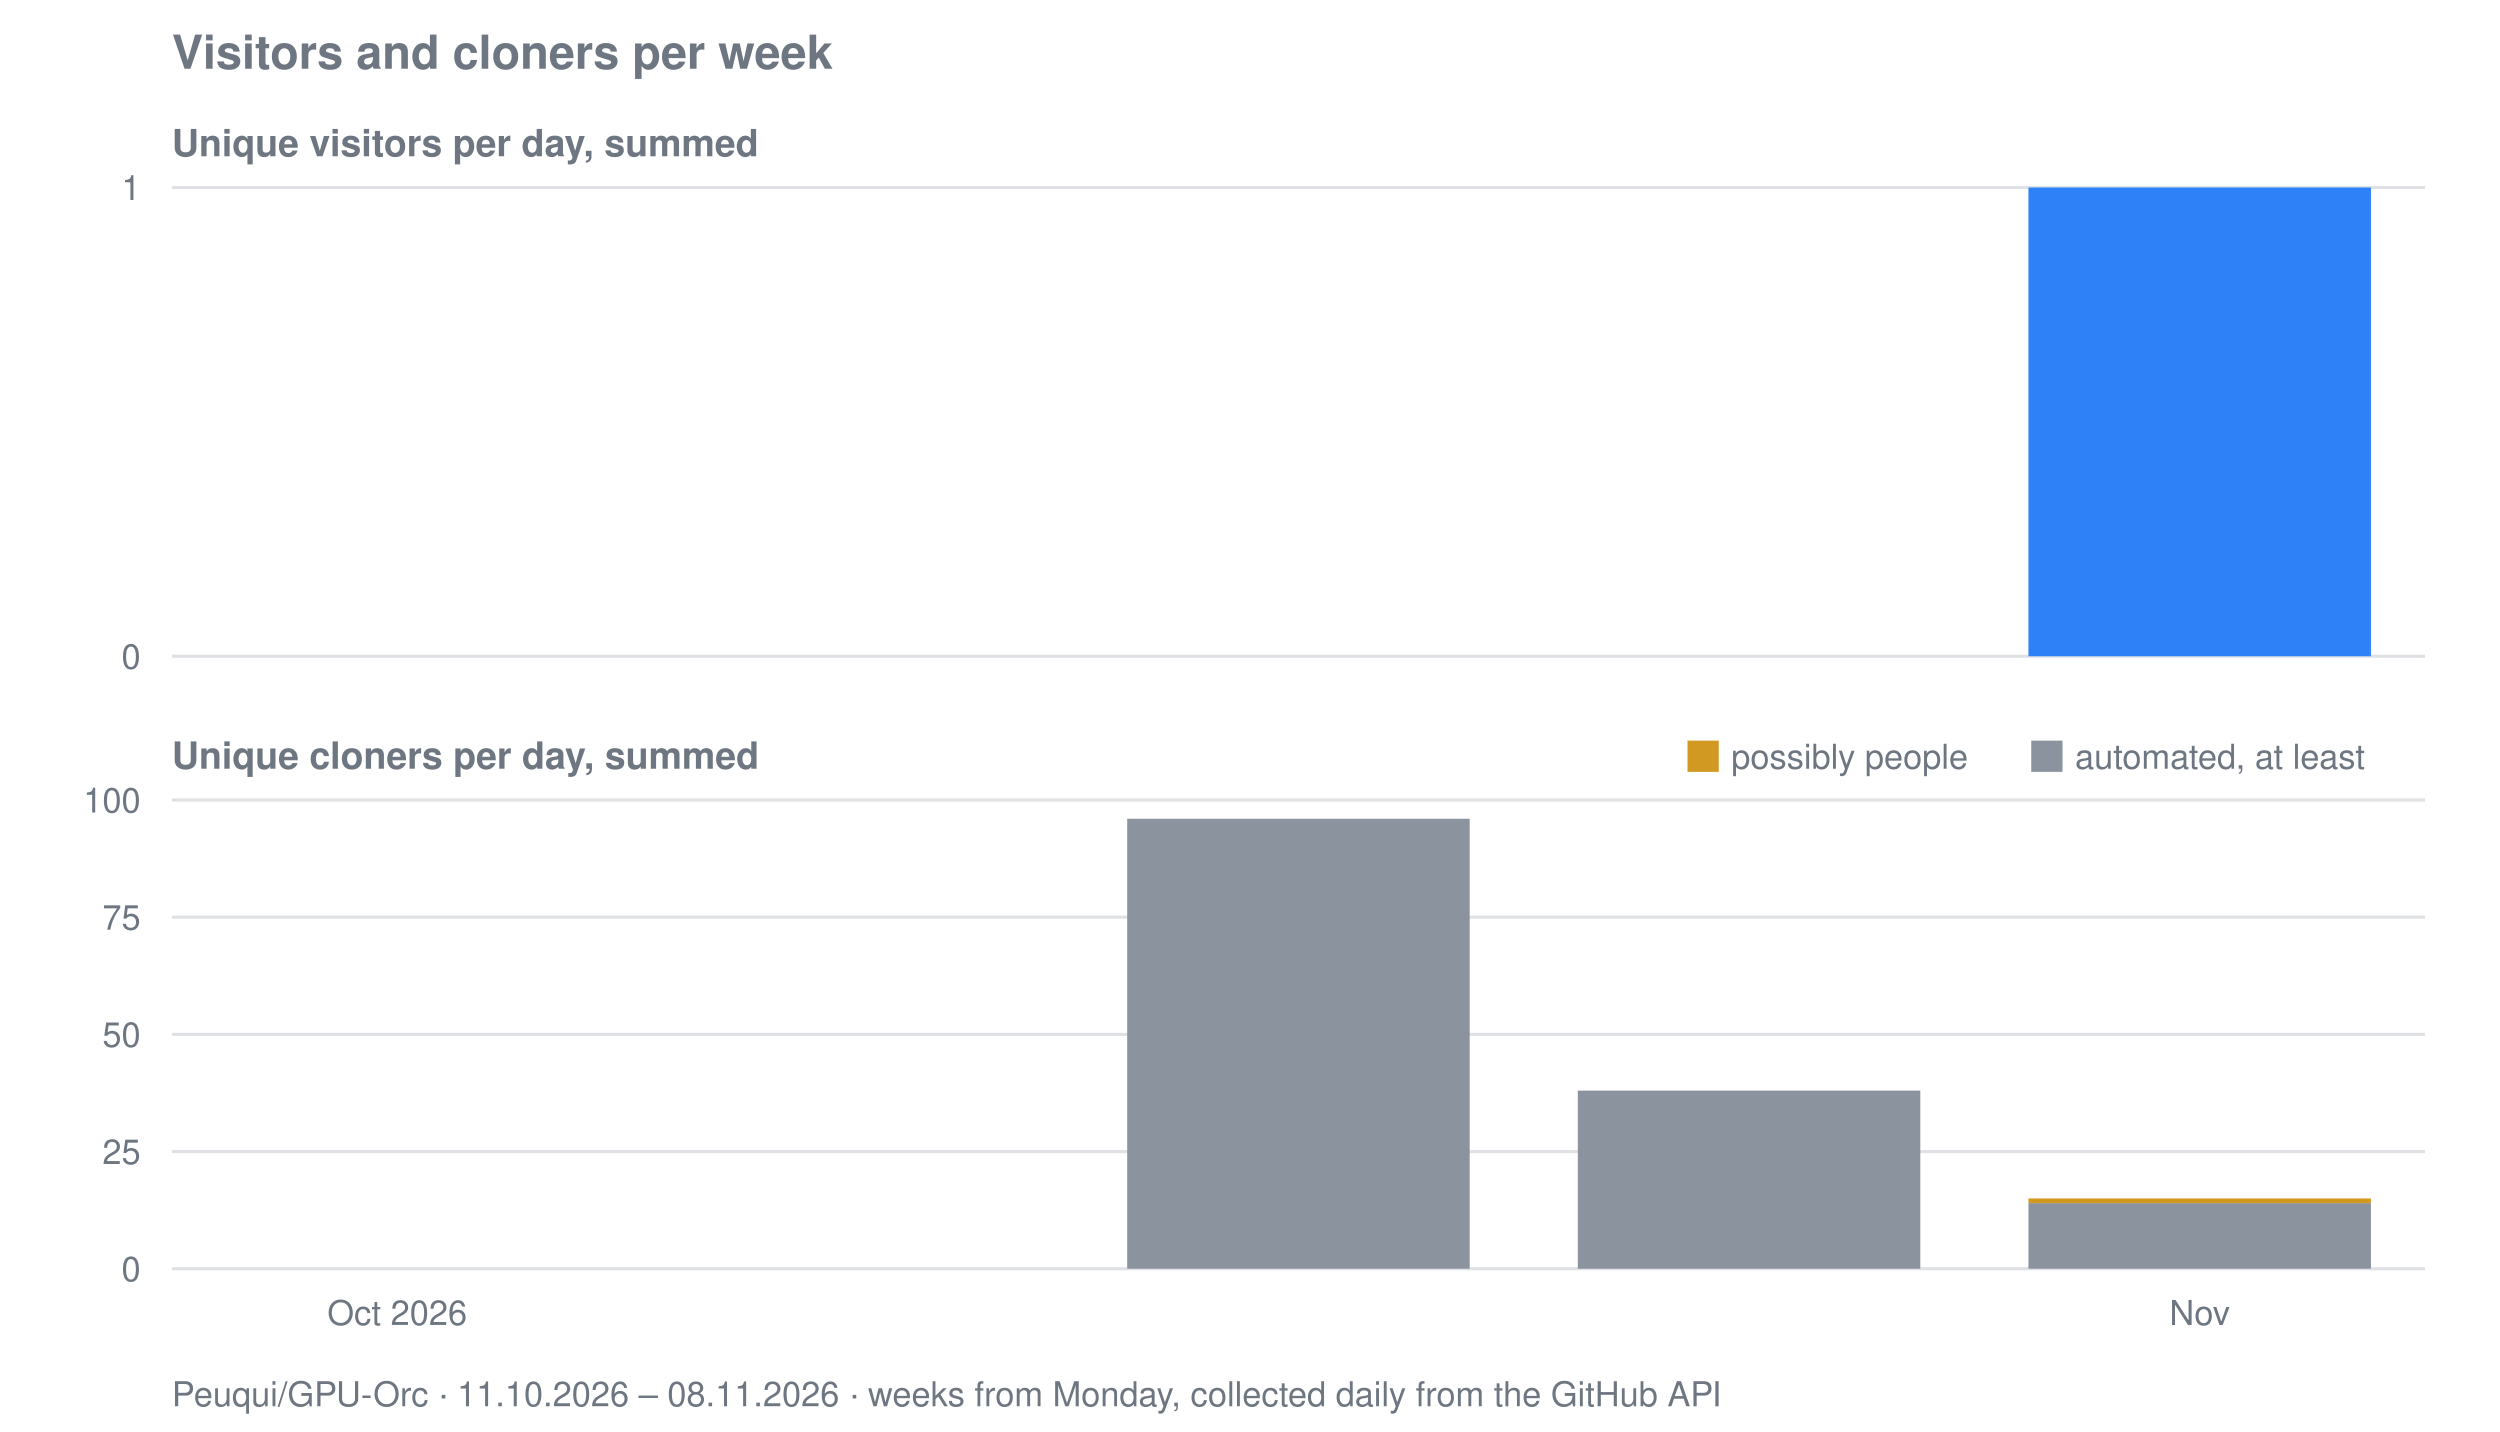
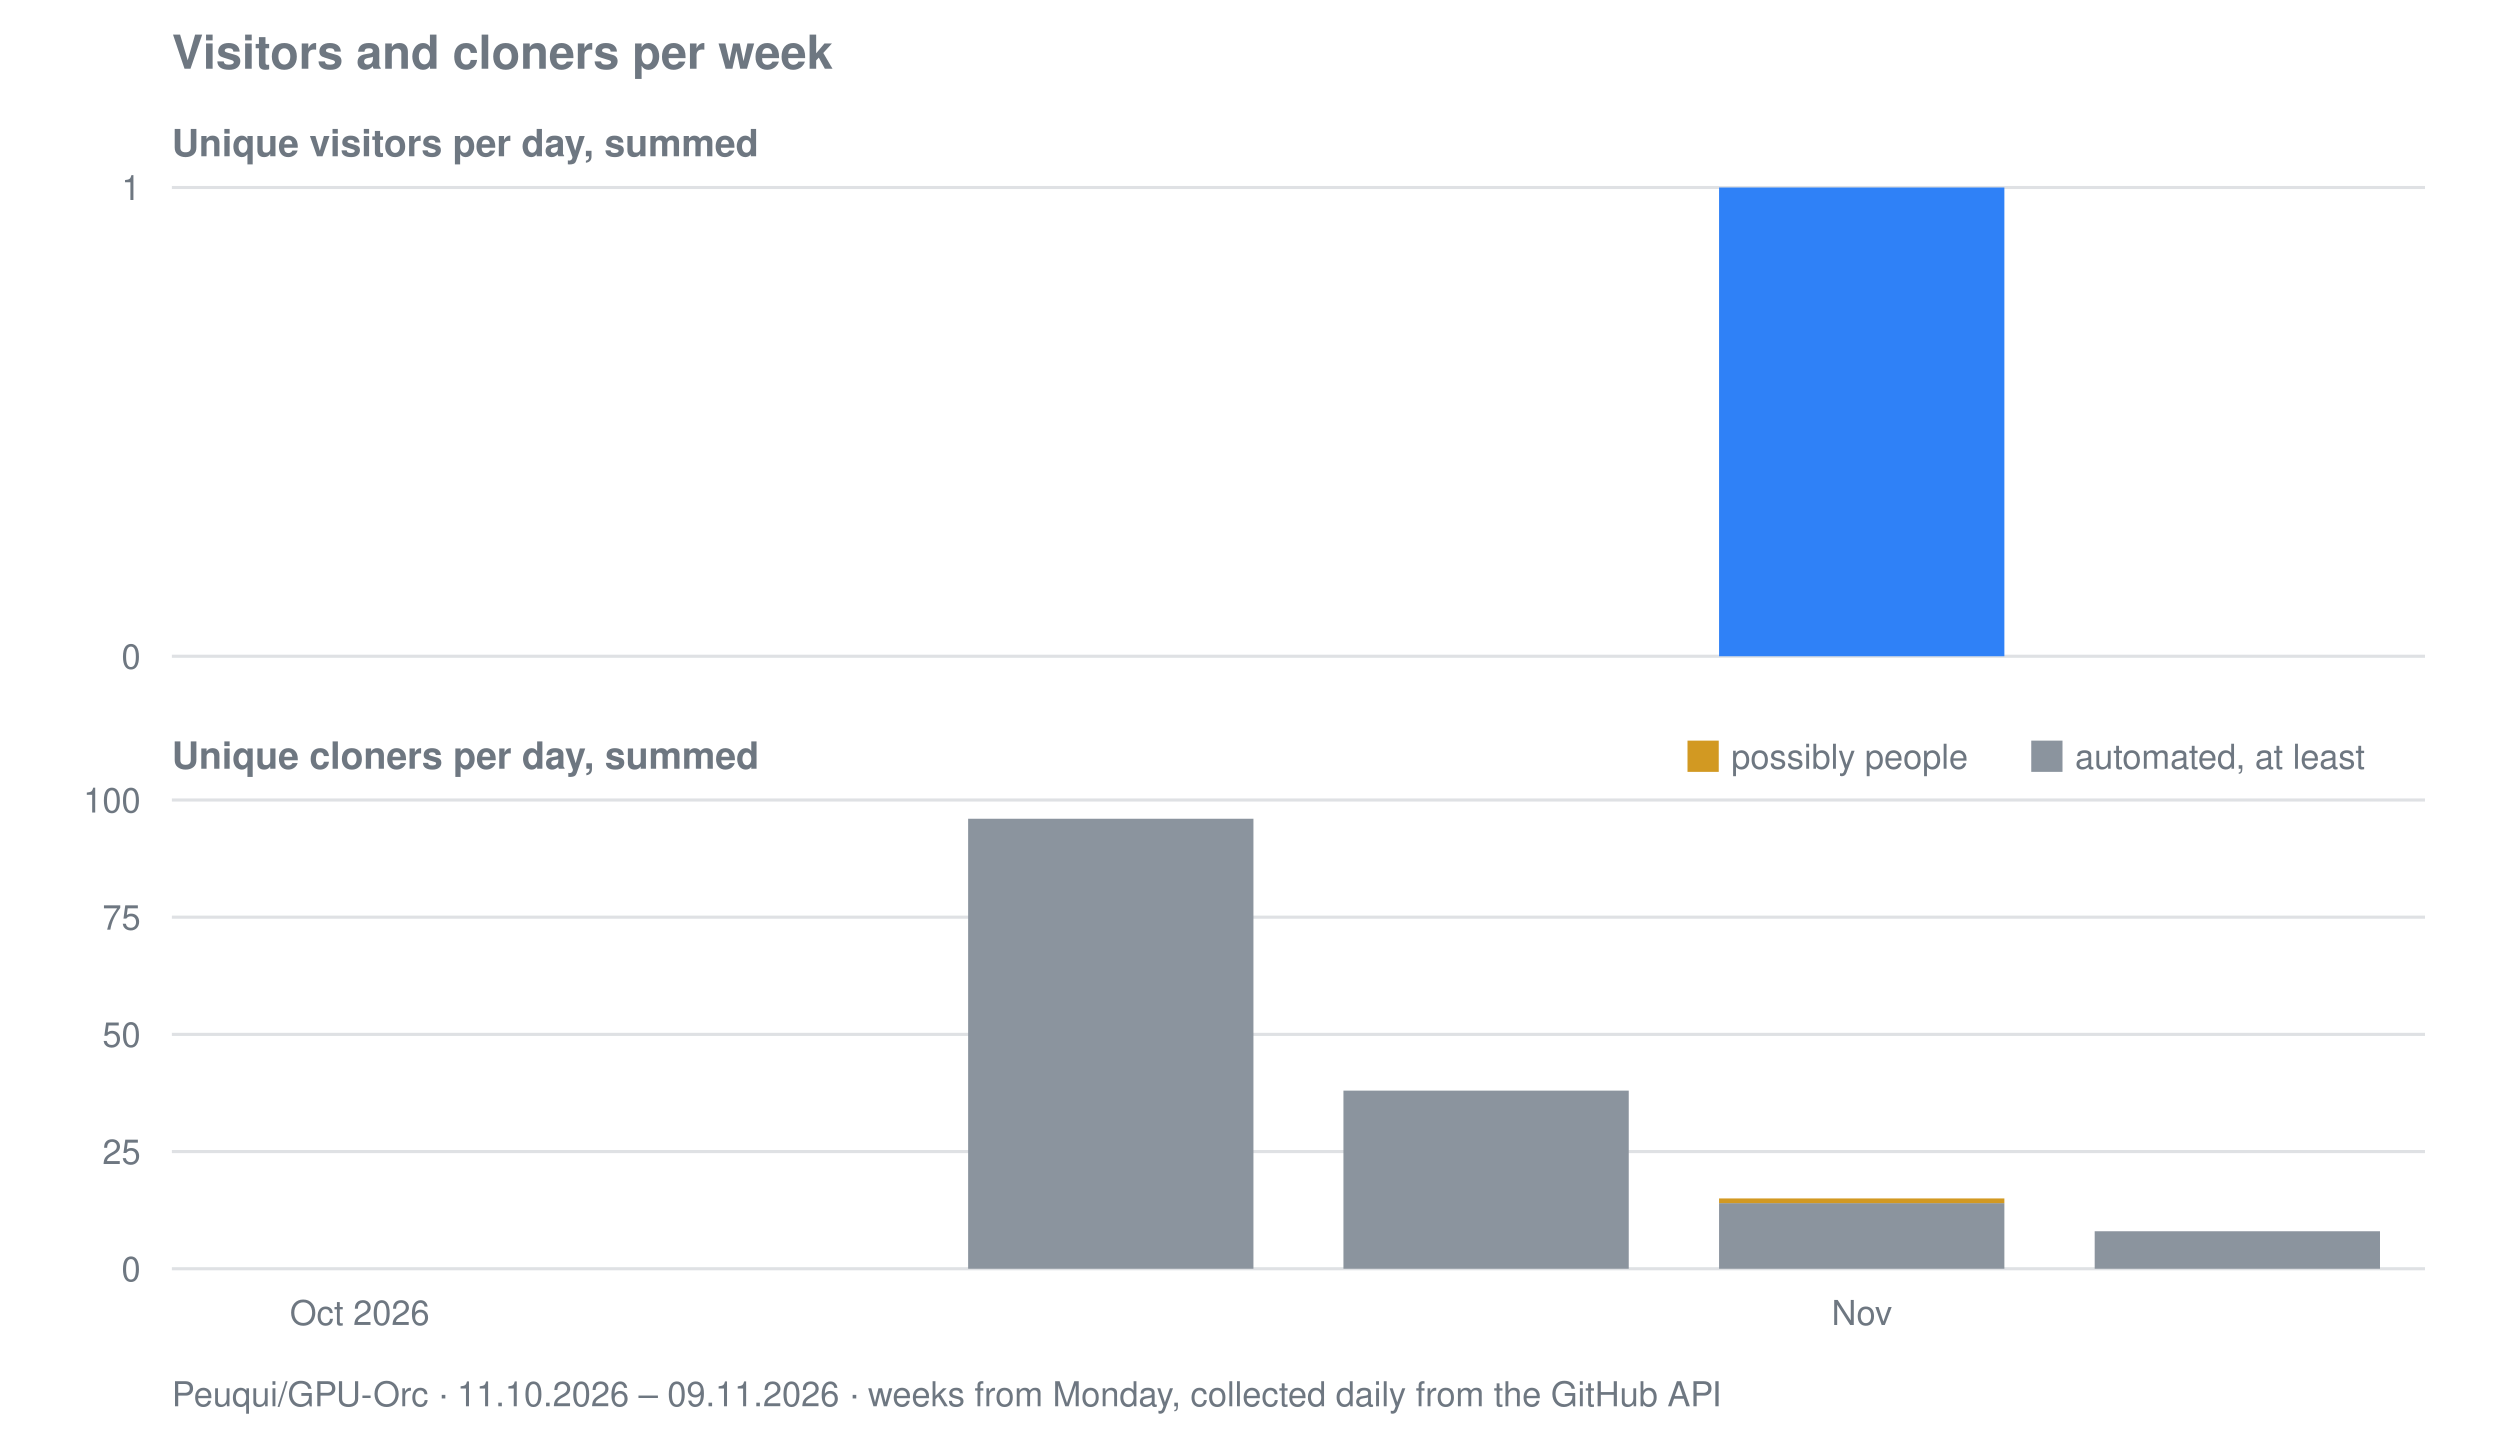
<svg xmlns="http://www.w3.org/2000/svg" viewBox="0 0 800 458" width="800" height="458" role="img" aria-label="Visitors and cloners per week for Peuqui/GPU-Orc">
  <text font-family="system-ui, -apple-system, Segoe UI, Helvetica, Arial, sans-serif" font-size="15" font-weight="600" fill="#6e7781" x="55" y="22">Visitors and cloners per week</text>
  <text font-family="system-ui, -apple-system, Segoe UI, Helvetica, Arial, sans-serif" font-size="12" font-weight="600" fill="#6e7781" x="55" y="50">Unique visitors per day, summed</text>
  <line stroke="#8b949e" stroke-width="1" opacity="0.28" x1="55" y1="210.0" x2="776" y2="210.0" />
  <text font-family="system-ui, -apple-system, Segoe UI, Helvetica, Arial, sans-serif" font-size="11" fill="#6e7781" x="45" y="214.0" text-anchor="end">0</text>
  <line stroke="#8b949e" stroke-width="1" opacity="0.28" x1="55" y1="60.0" x2="776" y2="60.0" />
  <text font-family="system-ui, -apple-system, Segoe UI, Helvetica, Arial, sans-serif" font-size="11" fill="#6e7781" x="45" y="64.0" text-anchor="end">1</text>
-   <rect fill="#2f81f7" x="649.1" y="60.0" width="109.6" height="150.0" />
+   <rect fill="#2f81f7" x="550.1" y="60.0" width="91.3" height="150.0" />
  <text font-family="system-ui, -apple-system, Segoe UI, Helvetica, Arial, sans-serif" font-size="12" font-weight="600" fill="#6e7781" x="55" y="246">Unique cloners per day, summed</text>
  <line stroke="#8b949e" stroke-width="1" opacity="0.28" x1="55" y1="406.0" x2="776" y2="406.0" />
  <text font-family="system-ui, -apple-system, Segoe UI, Helvetica, Arial, sans-serif" font-size="11" fill="#6e7781" x="45" y="410.0" text-anchor="end">0</text>
  <line stroke="#8b949e" stroke-width="1" opacity="0.28" x1="55" y1="368.5" x2="776" y2="368.5" />
  <text font-family="system-ui, -apple-system, Segoe UI, Helvetica, Arial, sans-serif" font-size="11" fill="#6e7781" x="45" y="372.5" text-anchor="end">25</text>
  <line stroke="#8b949e" stroke-width="1" opacity="0.28" x1="55" y1="331.0" x2="776" y2="331.0" />
  <text font-family="system-ui, -apple-system, Segoe UI, Helvetica, Arial, sans-serif" font-size="11" fill="#6e7781" x="45" y="335.0" text-anchor="end">50</text>
  <line stroke="#8b949e" stroke-width="1" opacity="0.28" x1="55" y1="293.5" x2="776" y2="293.5" />
  <text font-family="system-ui, -apple-system, Segoe UI, Helvetica, Arial, sans-serif" font-size="11" fill="#6e7781" x="45" y="297.5" text-anchor="end">75</text>
  <line stroke="#8b949e" stroke-width="1" opacity="0.28" x1="55" y1="256.0" x2="776" y2="256.0" />
  <text font-family="system-ui, -apple-system, Segoe UI, Helvetica, Arial, sans-serif" font-size="11" fill="#6e7781" x="45" y="260.0" text-anchor="end">100</text>
-   <rect fill="#8b949e" x="360.7" y="262.0" width="109.6" height="144.0" />
-   <rect fill="#8b949e" x="504.9" y="349.0" width="109.6" height="57.0" />
-   <rect fill="#8b949e" x="649.1" y="385.0" width="109.6" height="21.0" />
-   <rect fill="#d29922" x="649.1" y="383.5" width="109.6" height="1.5" />
+   <rect fill="#8b949e" x="309.8" y="262.0" width="91.3" height="144.0" />
+   <rect fill="#8b949e" x="429.9" y="349.0" width="91.3" height="57.0" />
+   <rect fill="#8b949e" x="550.1" y="385.0" width="91.3" height="21.0" />
+   <rect fill="#d29922" x="550.1" y="383.5" width="91.3" height="1.5" />
+   <rect fill="#8b949e" x="670.3" y="394.0" width="91.3" height="12.0" />
  <rect fill="#d29922" x="540" y="237" width="10" height="10" />
  <text font-family="system-ui, -apple-system, Segoe UI, Helvetica, Arial, sans-serif" font-size="11" fill="#6e7781" x="554" y="246">possibly people</text>
  <rect fill="#8b949e" x="650" y="237" width="10" height="10" />
  <text font-family="system-ui, -apple-system, Segoe UI, Helvetica, Arial, sans-serif" font-size="11" fill="#6e7781" x="664" y="246">automated, at least</text>
-   <text font-family="system-ui, -apple-system, Segoe UI, Helvetica, Arial, sans-serif" font-size="11" fill="#6e7781" x="127.1" y="424" text-anchor="middle">Oct 2026</text>
-   <text font-family="system-ui, -apple-system, Segoe UI, Helvetica, Arial, sans-serif" font-size="11" fill="#6e7781" x="703.9" y="424" text-anchor="middle">Nov</text>
-   <text font-family="system-ui, -apple-system, Segoe UI, Helvetica, Arial, sans-serif" font-size="11" fill="#6e7781" x="55" y="450">Peuqui/GPU-Orc · 11.10.2026 – 08.11.2026 · weeks from Monday, collected daily from the GitHub API</text>
+   <text font-family="system-ui, -apple-system, Segoe UI, Helvetica, Arial, sans-serif" font-size="11" fill="#6e7781" x="115.1" y="424" text-anchor="middle">Oct 2026</text>
+   <text font-family="system-ui, -apple-system, Segoe UI, Helvetica, Arial, sans-serif" font-size="11" fill="#6e7781" x="595.8" y="424" text-anchor="middle">Nov</text>
+   <text font-family="system-ui, -apple-system, Segoe UI, Helvetica, Arial, sans-serif" font-size="11" fill="#6e7781" x="55" y="450">Peuqui/GPU-Orc · 11.10.2026 – 09.11.2026 · weeks from Monday, collected daily from the GitHub API</text>
</svg>
